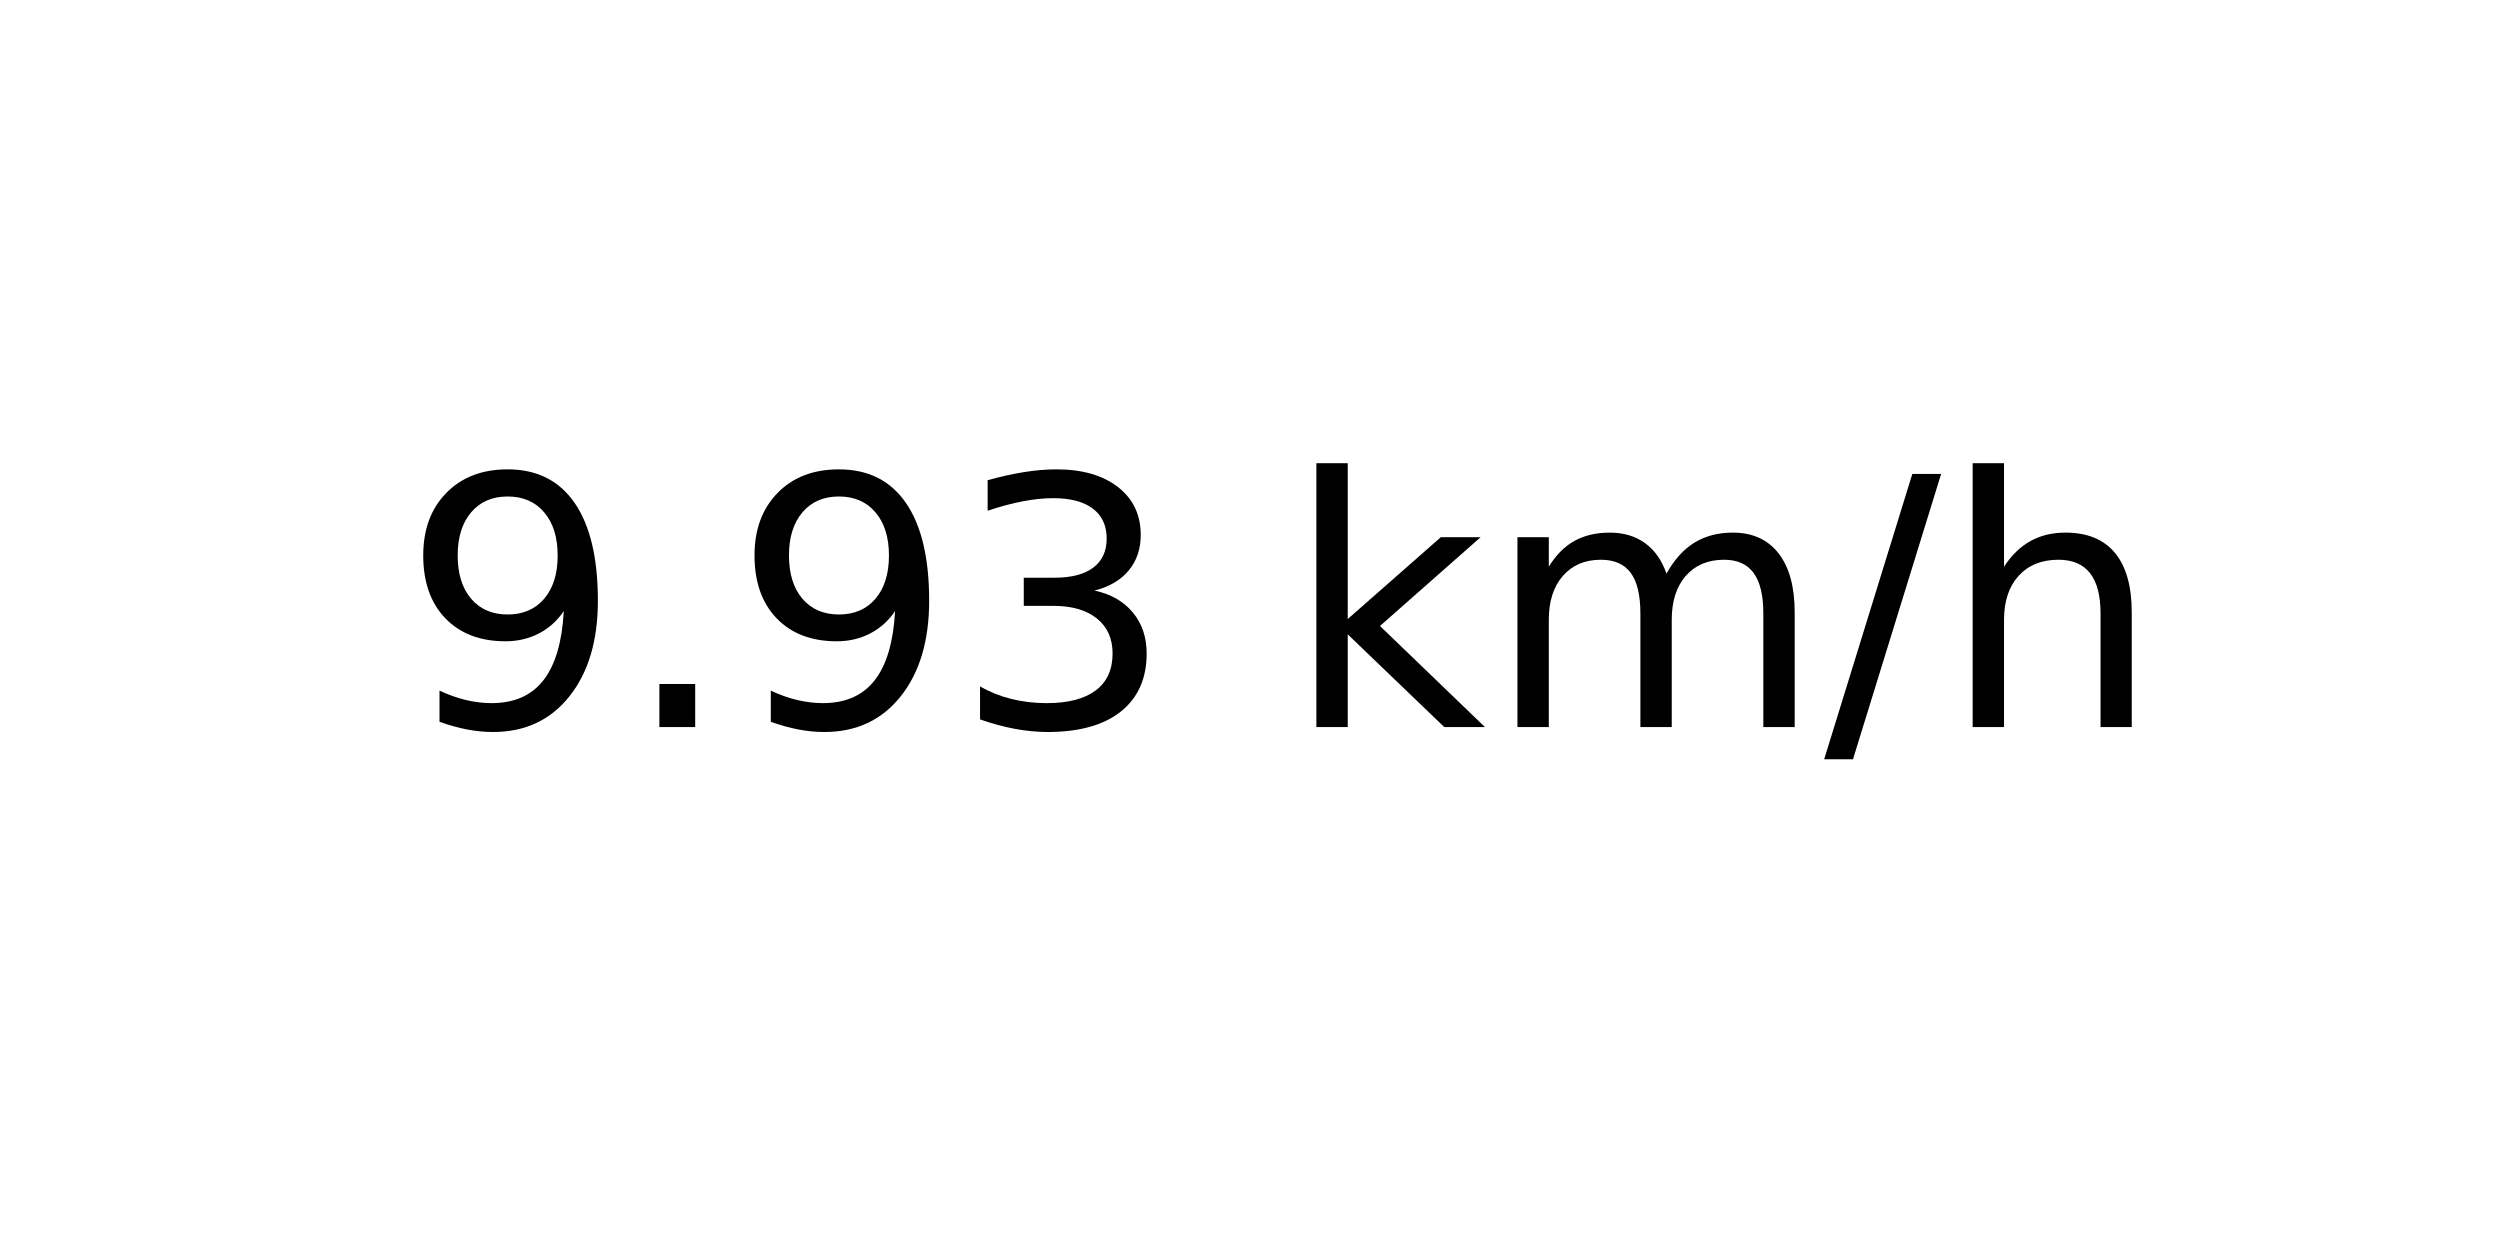
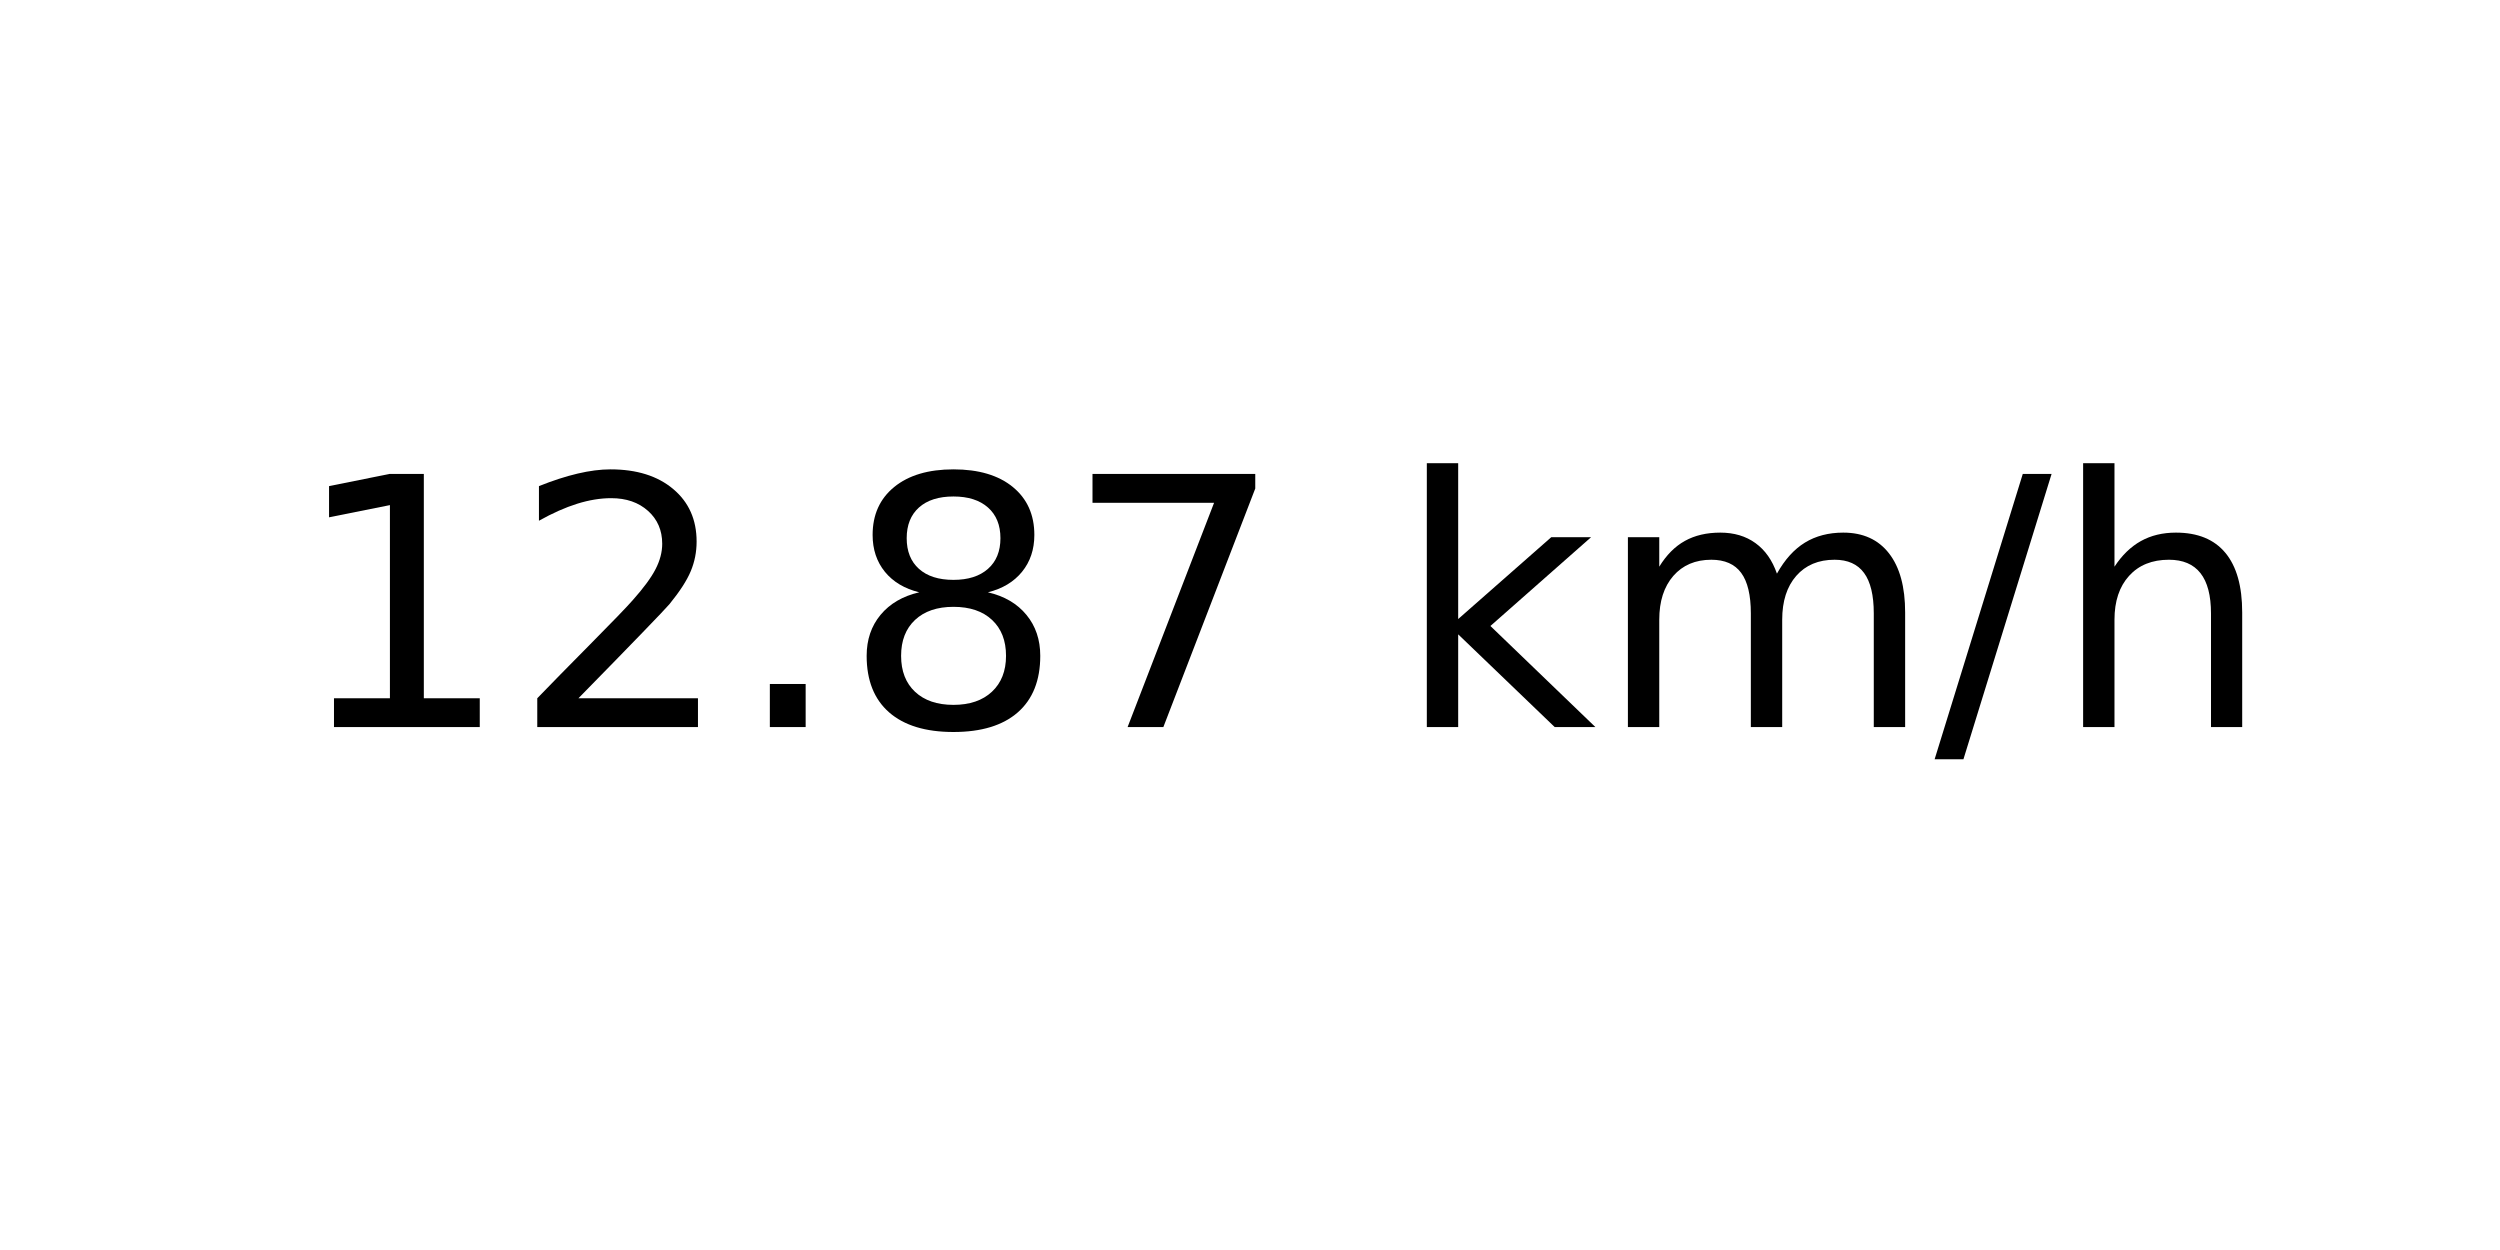
<svg xmlns="http://www.w3.org/2000/svg" xmlns:xlink="http://www.w3.org/1999/xlink" width="72pt" height="36pt" viewBox="0 0 72 36" version="1.1">
  <defs>
    <style type="text/css">*{stroke-linejoin: round; stroke-linecap: butt}</style>
  </defs>
  <g id="figure_1">
    <g id="axes_1">
      <g id="text_1">
-         <g transform="translate(11.55937 20.93937) scale(0.1 -0.1)">
+         <g transform="translate(8.378125 20.93937) scale(0.1 -0.1)">
          <defs>
-             <path id="DejaVuSans-39" d="M 703 97  L 703 672  Q 941 559 1184 500  Q 1428 441 1663 441  Q 2288 441 2617 861  Q 2947 1281 2994 2138  Q 2813 1869 2534 1725  Q 2256 1581 1919 1581  Q 1219 1581 811 2004  Q 403 2428 403 3163  Q 403 3881 828 4315  Q 1253 4750 1959 4750  Q 2769 4750 3195 4129  Q 3622 3509 3622 2328  Q 3622 1225 3098 567  Q 2575 -91 1691 -91  Q 1453 -91 1209 -44  Q 966 3 703 97  z M 1959 2075  Q 2384 2075 2632 2365  Q 2881 2656 2881 3163  Q 2881 3666 2632 3958  Q 2384 4250 1959 4250  Q 1534 4250 1286 3958  Q 1038 3666 1038 3163  Q 1038 2656 1286 2365  Q 1534 2075 1959 2075  z " transform="scale(0.015625)" />
+             <path id="DejaVuSans-31" d="M 794 531  L 1825 531  L 1825 4091  L 703 3866  L 703 4441  L 1819 4666  L 2450 4666  L 2450 531  L 3481 531  L 3481 0  L 794 0  L 794 531  z " transform="scale(0.015625)" />
+             <path id="DejaVuSans-32" d="M 1228 531  L 3431 531  L 3431 0  L 469 0  L 469 531  Q 828 903 1448 1529  Q 2069 2156 2228 2338  Q 2531 2678 2651 2914  Q 2772 3150 2772 3378  Q 2772 3750 2511 3984  Q 2250 4219 1831 4219  Q 1534 4219 1204 4116  Q 875 4013 500 3803  L 500 4441  Q 881 4594 1212 4672  Q 1544 4750 1819 4750  Q 2544 4750 2975 4387  Q 3406 4025 3406 3419  Q 3406 3131 3298 2873  Q 3191 2616 2906 2266  Q 2828 2175 2409 1742  Q 1991 1309 1228 531  z " transform="scale(0.015625)" />
            <path id="DejaVuSans-2e" d="M 684 794  L 1344 794  L 1344 0  L 684 0  L 684 794  z " transform="scale(0.015625)" />
-             <path id="DejaVuSans-33" d="M 2597 2516  Q 3050 2419 3304 2112  Q 3559 1806 3559 1356  Q 3559 666 3084 287  Q 2609 -91 1734 -91  Q 1441 -91 1130 -33  Q 819 25 488 141  L 488 750  Q 750 597 1062 519  Q 1375 441 1716 441  Q 2309 441 2620 675  Q 2931 909 2931 1356  Q 2931 1769 2642 2001  Q 2353 2234 1838 2234  L 1294 2234  L 1294 2753  L 1863 2753  Q 2328 2753 2575 2939  Q 2822 3125 2822 3475  Q 2822 3834 2567 4026  Q 2313 4219 1838 4219  Q 1578 4219 1281 4162  Q 984 4106 628 3988  L 628 4550  Q 988 4650 1302 4700  Q 1616 4750 1894 4750  Q 2613 4750 3031 4423  Q 3450 4097 3450 3541  Q 3450 3153 3228 2886  Q 3006 2619 2597 2516  z " transform="scale(0.015625)" />
+             <path id="DejaVuSans-38" d="M 2034 2216  Q 1584 2216 1326 1975  Q 1069 1734 1069 1313  Q 1069 891 1326 650  Q 1584 409 2034 409  Q 2484 409 2743 651  Q 3003 894 3003 1313  Q 3003 1734 2745 1975  Q 2488 2216 2034 2216  z M 1403 2484  Q 997 2584 770 2862  Q 544 3141 544 3541  Q 544 4100 942 4425  Q 1341 4750 2034 4750  Q 2731 4750 3128 4425  Q 3525 4100 3525 3541  Q 3525 3141 3298 2862  Q 3072 2584 2669 2484  Q 3125 2378 3379 2068  Q 3634 1759 3634 1313  Q 3634 634 3220 271  Q 2806 -91 2034 -91  Q 1263 -91 848 271  Q 434 634 434 1313  Q 434 1759 690 2068  Q 947 2378 1403 2484  z M 1172 3481  Q 1172 3119 1398 2916  Q 1625 2713 2034 2713  Q 2441 2713 2670 2916  Q 2900 3119 2900 3481  Q 2900 3844 2670 4047  Q 2441 4250 2034 4250  Q 1625 4250 1398 4047  Q 1172 3844 1172 3481  z " transform="scale(0.015625)" />
+             <path id="DejaVuSans-37" d="M 525 4666  L 3525 4666  L 3525 4397  L 1831 0  L 1172 0  L 2766 4134  L 525 4134  L 525 4666  z " transform="scale(0.015625)" />
            <path id="DejaVuSans-20" transform="scale(0.015625)" />
            <path id="DejaVuSans-6b" d="M 581 4863  L 1159 4863  L 1159 1991  L 2875 3500  L 3609 3500  L 1753 1863  L 3688 0  L 2938 0  L 1159 1709  L 1159 0  L 581 0  L 581 4863  z " transform="scale(0.015625)" />
            <path id="DejaVuSans-6d" d="M 3328 2828  Q 3544 3216 3844 3400  Q 4144 3584 4550 3584  Q 5097 3584 5394 3201  Q 5691 2819 5691 2113  L 5691 0  L 5113 0  L 5113 2094  Q 5113 2597 4934 2840  Q 4756 3084 4391 3084  Q 3944 3084 3684 2787  Q 3425 2491 3425 1978  L 3425 0  L 2847 0  L 2847 2094  Q 2847 2600 2669 2842  Q 2491 3084 2119 3084  Q 1678 3084 1418 2786  Q 1159 2488 1159 1978  L 1159 0  L 581 0  L 581 3500  L 1159 3500  L 1159 2956  Q 1356 3278 1631 3431  Q 1906 3584 2284 3584  Q 2666 3584 2933 3390  Q 3200 3197 3328 2828  z " transform="scale(0.015625)" />
            <path id="DejaVuSans-2f" d="M 1625 4666  L 2156 4666  L 531 -594  L 0 -594  L 1625 4666  z " transform="scale(0.015625)" />
            <path id="DejaVuSans-68" d="M 3513 2113  L 3513 0  L 2938 0  L 2938 2094  Q 2938 2591 2744 2837  Q 2550 3084 2163 3084  Q 1697 3084 1428 2787  Q 1159 2491 1159 1978  L 1159 0  L 581 0  L 581 4863  L 1159 4863  L 1159 2956  Q 1366 3272 1645 3428  Q 1925 3584 2291 3584  Q 2894 3584 3203 3211  Q 3513 2838 3513 2113  z " transform="scale(0.015625)" />
          </defs>
-           <use xlink:href="#DejaVuSans-39" />
-           <use xlink:href="#DejaVuSans-2e" x="63.623" />
-           <use xlink:href="#DejaVuSans-39" x="95.41" />
-           <use xlink:href="#DejaVuSans-33" x="159.033" />
-           <use xlink:href="#DejaVuSans-20" x="222.656" />
-           <use xlink:href="#DejaVuSans-6b" x="254.443" />
-           <use xlink:href="#DejaVuSans-6d" x="312.354" />
-           <use xlink:href="#DejaVuSans-2f" x="409.766" />
-           <use xlink:href="#DejaVuSans-68" x="443.457" />
+           <use xlink:href="#DejaVuSans-31" />
+           <use xlink:href="#DejaVuSans-32" x="63.623" />
+           <use xlink:href="#DejaVuSans-2e" x="127.246" />
+           <use xlink:href="#DejaVuSans-38" x="159.033" />
+           <use xlink:href="#DejaVuSans-37" x="222.656" />
+           <use xlink:href="#DejaVuSans-20" x="286.279" />
+           <use xlink:href="#DejaVuSans-6b" x="318.066" />
+           <use xlink:href="#DejaVuSans-6d" x="375.977" />
+           <use xlink:href="#DejaVuSans-2f" x="473.389" />
+           <use xlink:href="#DejaVuSans-68" x="507.08" />
        </g>
      </g>
    </g>
  </g>
</svg>
